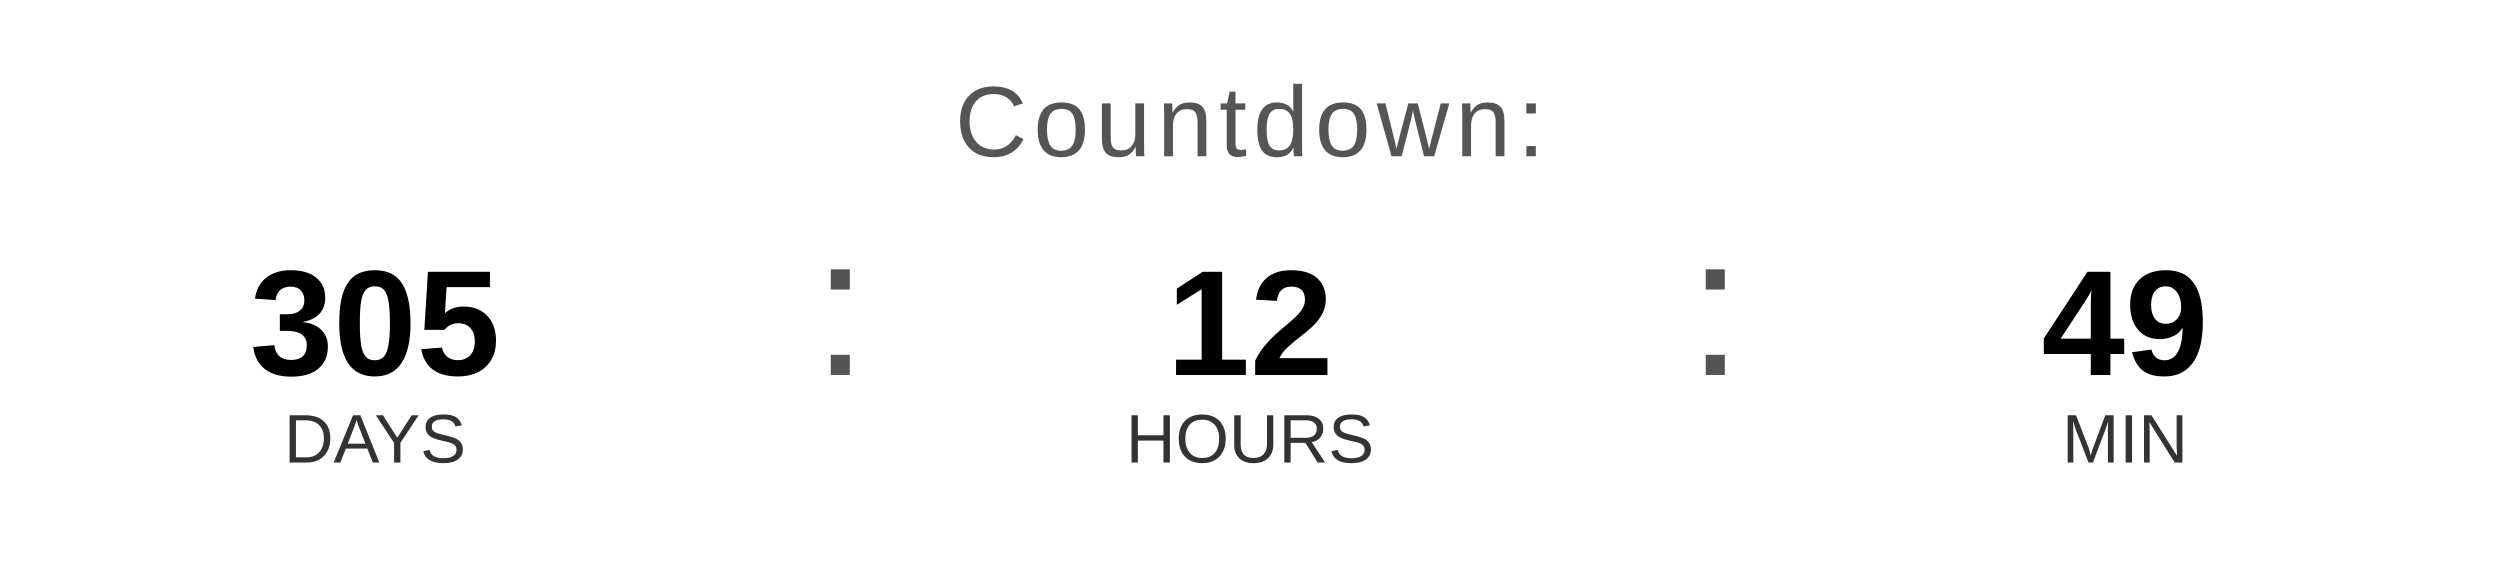
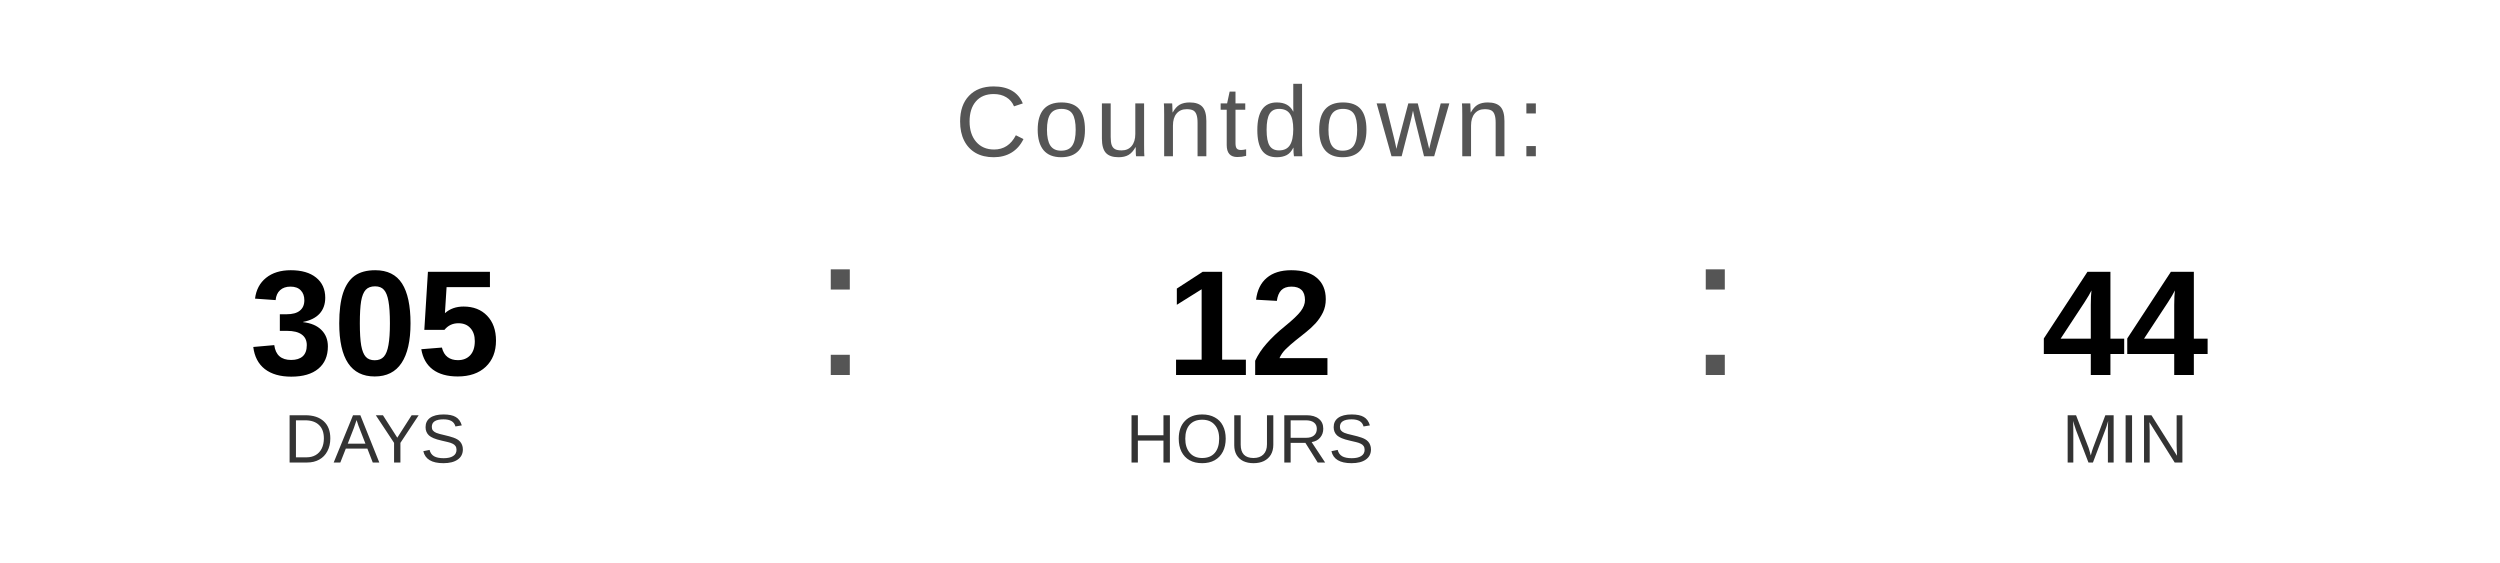
<svg xmlns="http://www.w3.org/2000/svg" width="400" height="90" viewBox="0 0 400 90">
  <text x="200" y="25" font-family="Arial, Helvetica, sans-serif" font-size="16" fill="#555555" text-anchor="middle" letter-spacing="1">
    Countdown:
  </text>
  <text x="60" y="60" font-family="Arial, Helvetica, sans-serif" font-size="24" font-weight="bold" fill="#000000" text-anchor="middle">305</text>
  <text x="60" y="74" font-family="Arial, Helvetica, sans-serif" font-size="11" fill="#333333" text-anchor="middle">DAYS</text>
  <text x="130" y="60" font-family="Arial, sans-serif" font-size="32" fill="#555555">:</text>
  <text x="200" y="60" font-family="Arial, Helvetica, sans-serif" font-size="24" font-weight="bold" fill="#000000" text-anchor="middle">12</text>
  <text x="200" y="74" font-family="Arial, Helvetica, sans-serif" font-size="11" fill="#333333" text-anchor="middle">HOURS</text>
  <text x="270" y="60" font-family="Arial, sans-serif" font-size="32" fill="#555555">:</text>
-   <text x="340" y="60" font-family="Arial, Helvetica, sans-serif" font-size="24" font-weight="bold" fill="#000000" text-anchor="middle">49</text>
+   <text x="340" y="60" font-family="Arial, Helvetica, sans-serif" font-size="24" font-weight="bold" fill="#000000" text-anchor="middle">44</text>
  <text x="340" y="74" font-family="Arial, Helvetica, sans-serif" font-size="11" fill="#333333" text-anchor="middle">MIN</text>
</svg>
